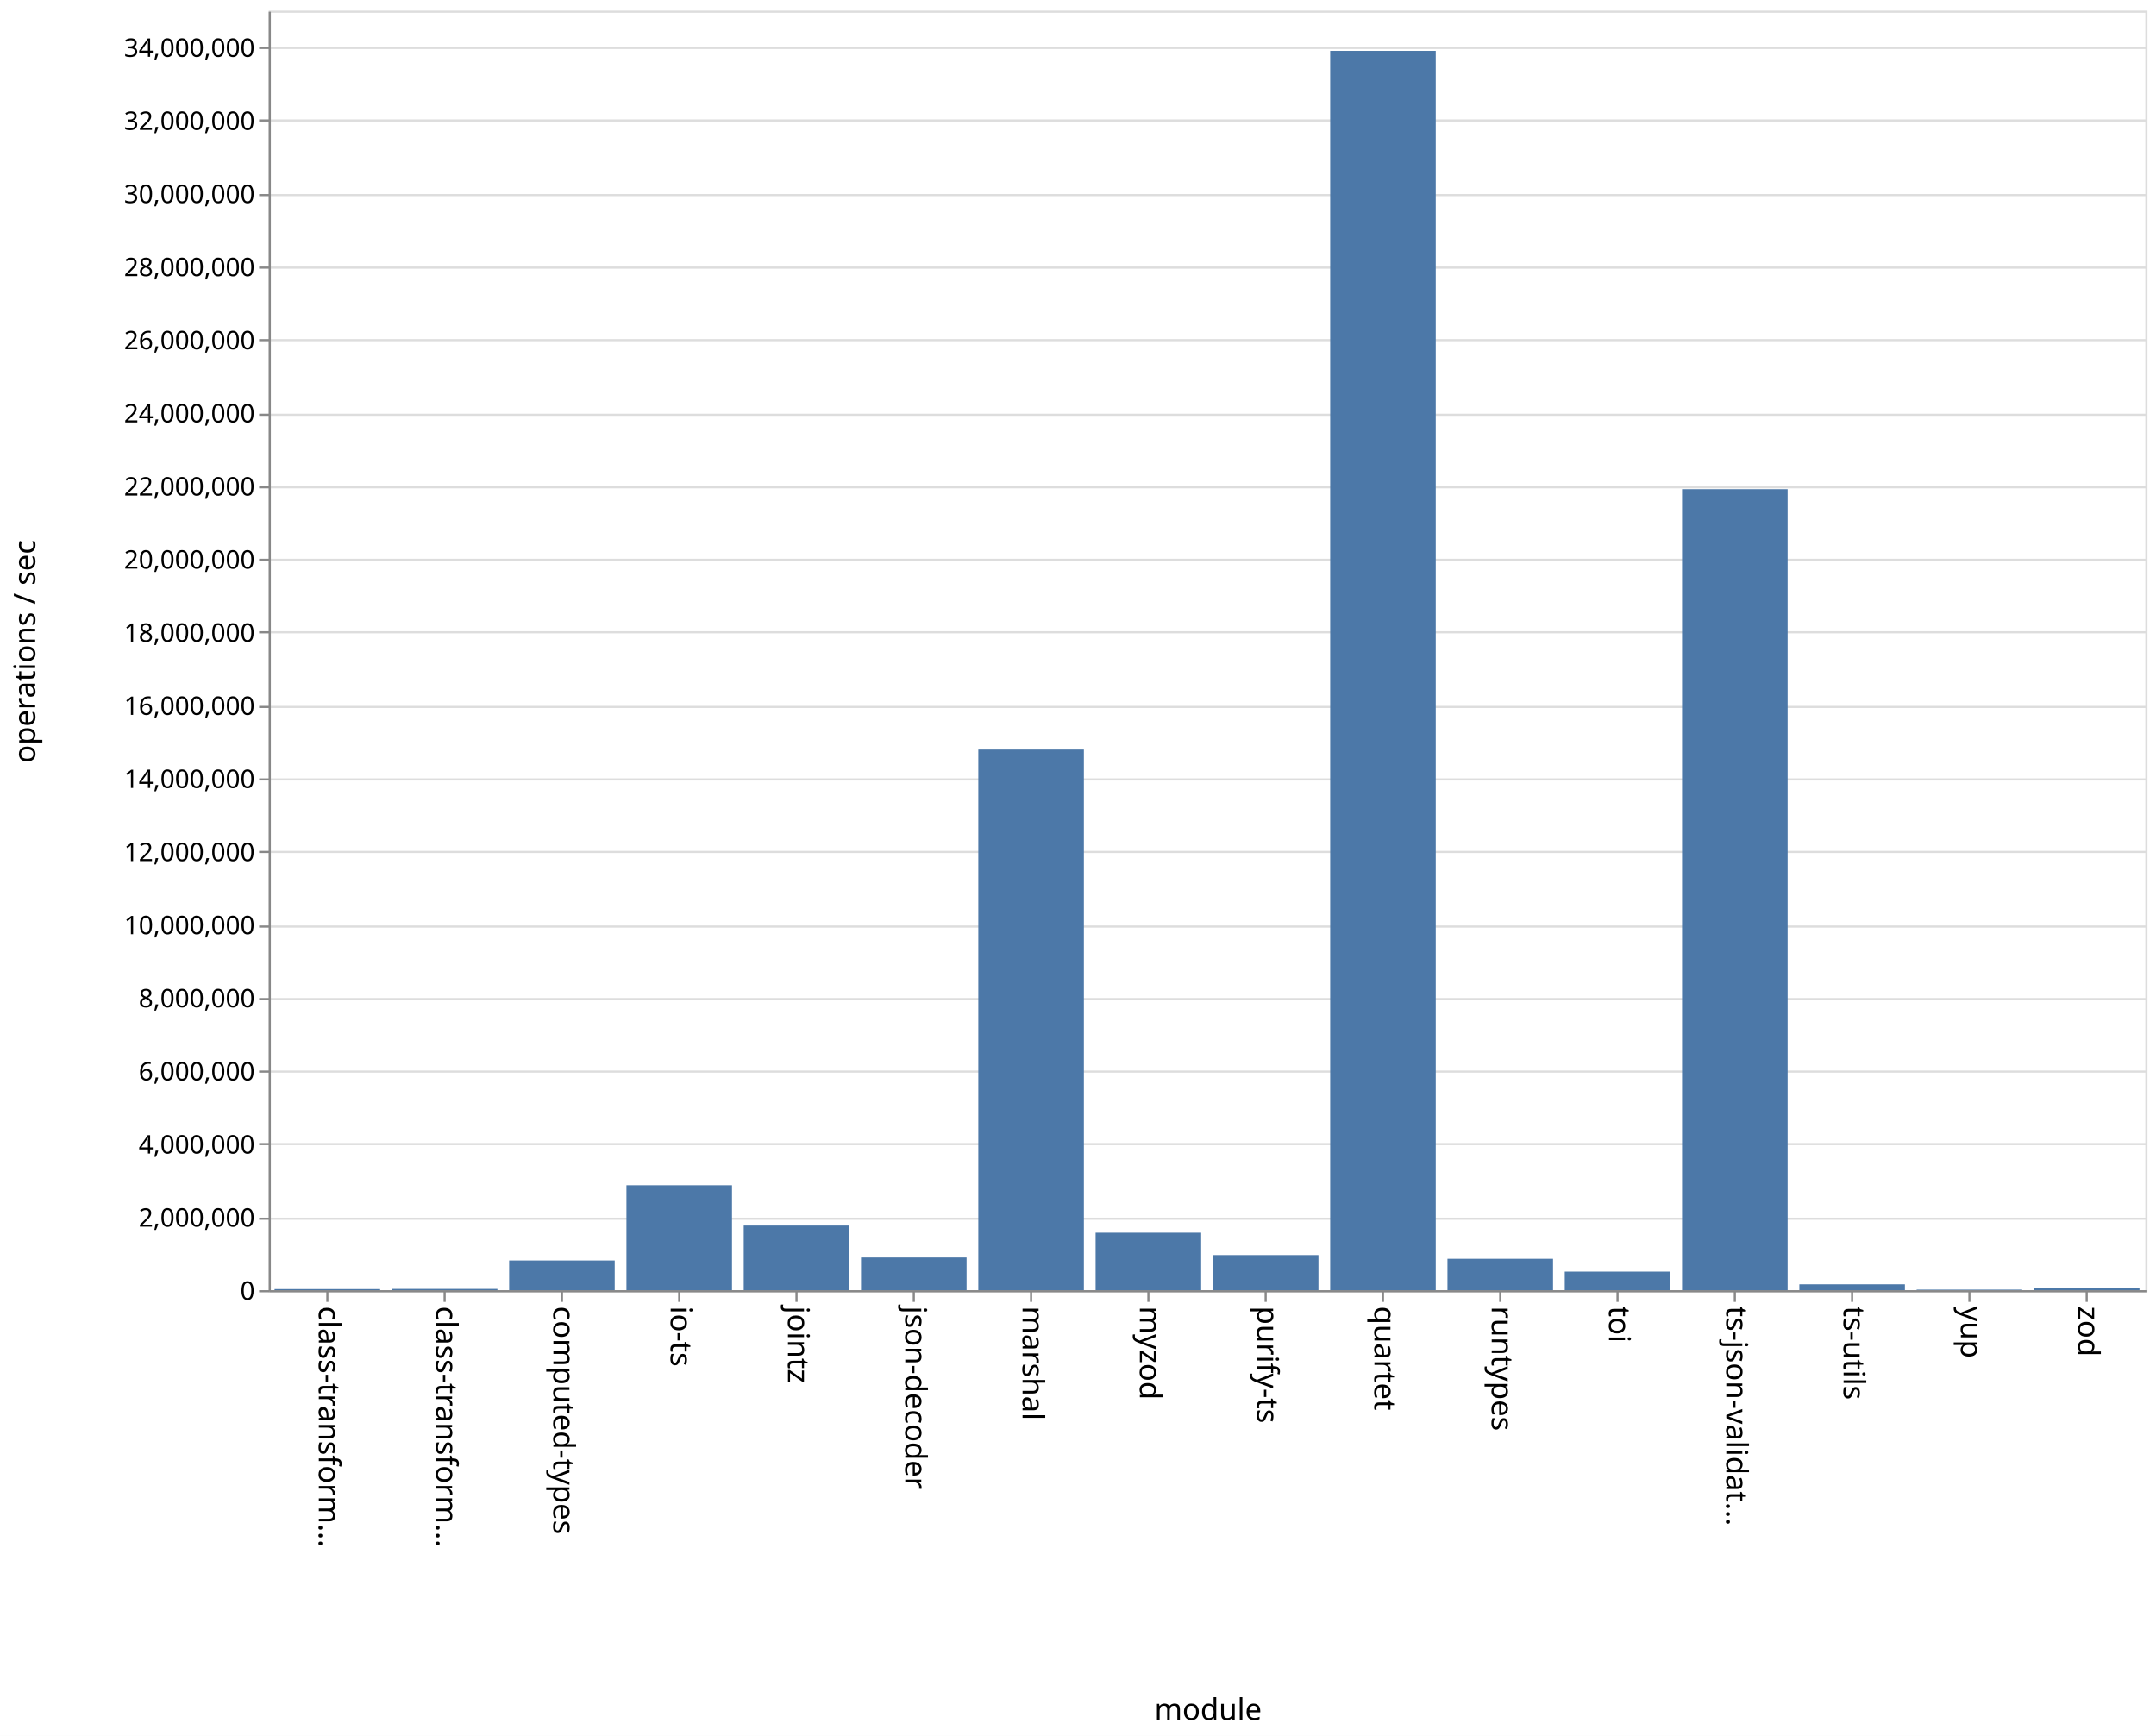
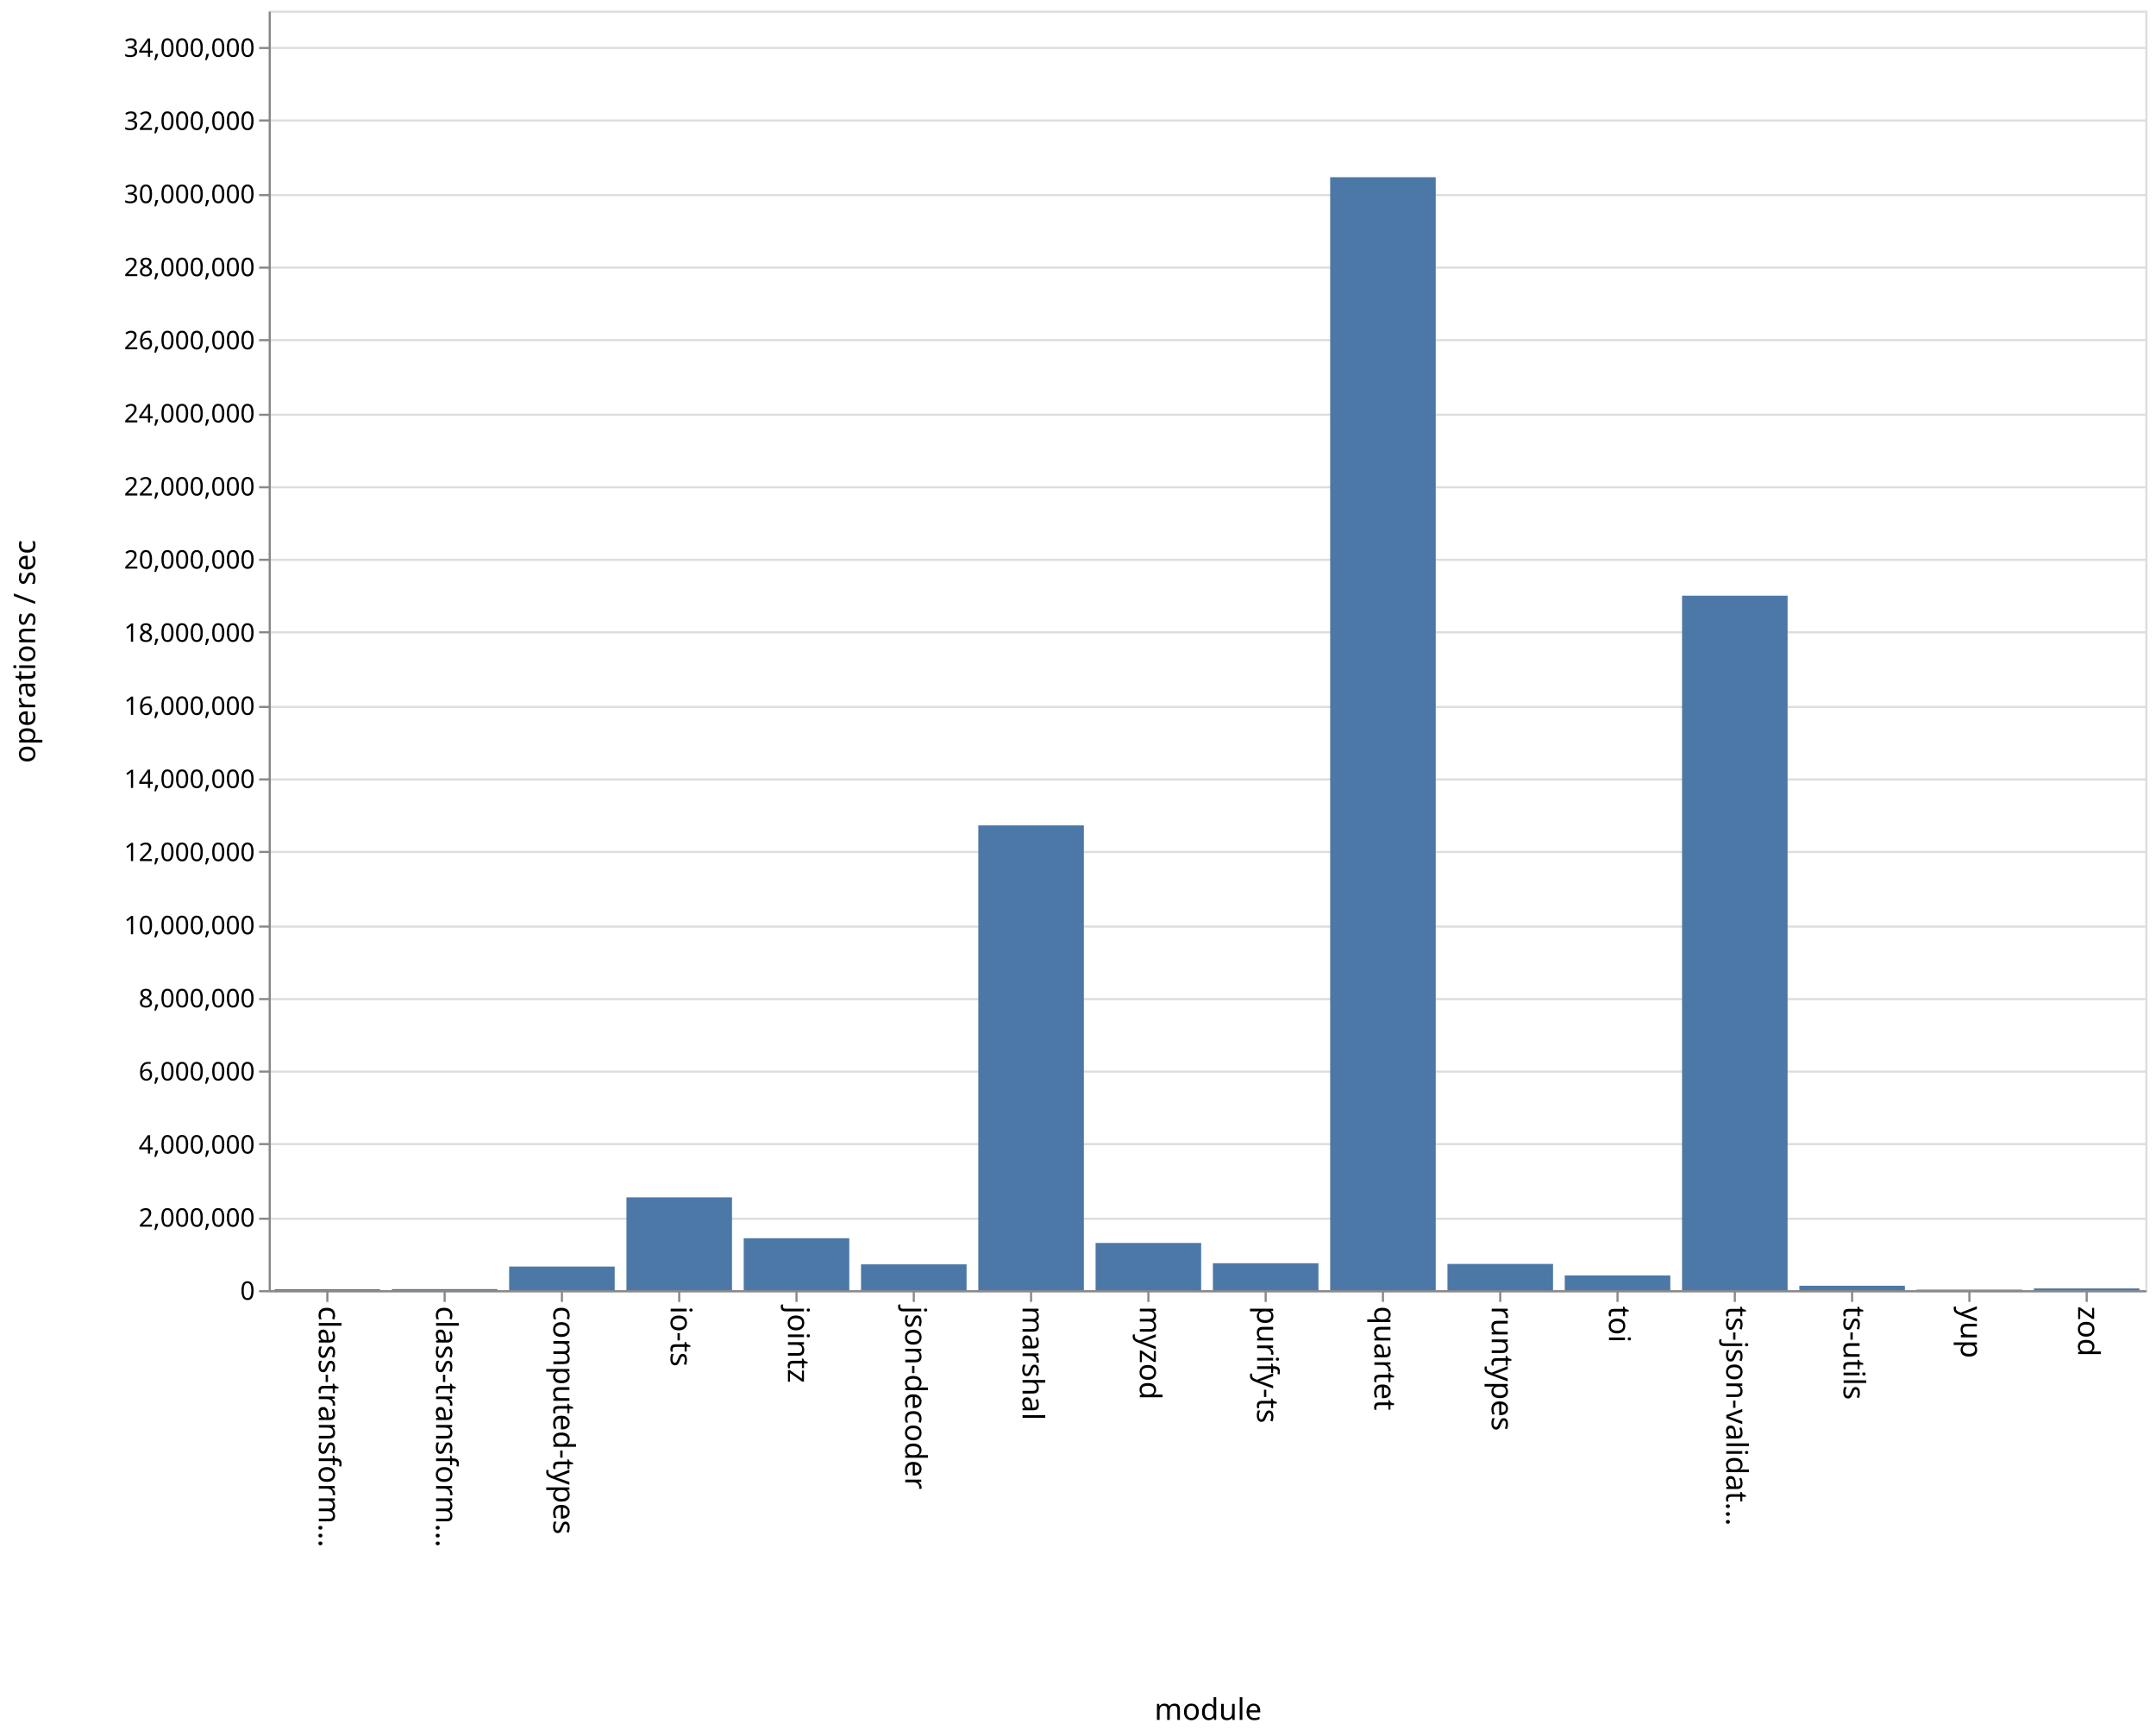
<svg xmlns="http://www.w3.org/2000/svg" class="marks" width="1011" height="814" viewBox="0 0 1011 814" version="1.1">
  <rect width="1011" height="814" fill="white" />
  <g fill="none" stroke-miterlimit="10" transform="translate(126,5)">
    <g class="mark-group role-frame root" role="graphics-object" aria-roledescription="group mark container">
      <g transform="translate(0,0)">
        <path class="background" aria-hidden="true" d="M0.5,0.5h880v600h-880Z" stroke="#ddd" />
        <g>
          <g class="mark-group role-axis" aria-hidden="true">
            <g transform="translate(0.5,0.5)">
              <path class="background" aria-hidden="true" d="M0,0h0v0h0Z" pointer-events="none" />
              <g>
                <g class="mark-rule role-axis-grid" pointer-events="none">
                  <line transform="translate(0,600)" x2="880" y2="0" stroke="#ddd" stroke-width="1" opacity="1" />
                  <line transform="translate(0,566)" x2="880" y2="0" stroke="#ddd" stroke-width="1" opacity="1" />
                  <line transform="translate(0,531)" x2="880" y2="0" stroke="#ddd" stroke-width="1" opacity="1" />
                  <line transform="translate(0,497)" x2="880" y2="0" stroke="#ddd" stroke-width="1" opacity="1" />
                  <line transform="translate(0,463)" x2="880" y2="0" stroke="#ddd" stroke-width="1" opacity="1" />
                  <line transform="translate(0,429)" x2="880" y2="0" stroke="#ddd" stroke-width="1" opacity="1" />
                  <line transform="translate(0,394)" x2="880" y2="0" stroke="#ddd" stroke-width="1" opacity="1" />
                  <line transform="translate(0,360)" x2="880" y2="0" stroke="#ddd" stroke-width="1" opacity="1" />
                  <line transform="translate(0,326)" x2="880" y2="0" stroke="#ddd" stroke-width="1" opacity="1" />
                  <line transform="translate(0,291)" x2="880" y2="0" stroke="#ddd" stroke-width="1" opacity="1" />
                  <line transform="translate(0,257)" x2="880" y2="0" stroke="#ddd" stroke-width="1" opacity="1" />
                  <line transform="translate(0,223)" x2="880" y2="0" stroke="#ddd" stroke-width="1" opacity="1" />
                  <line transform="translate(0,189)" x2="880" y2="0" stroke="#ddd" stroke-width="1" opacity="1" />
                  <line transform="translate(0,154)" x2="880" y2="0" stroke="#ddd" stroke-width="1" opacity="1" />
                  <line transform="translate(0,120)" x2="880" y2="0" stroke="#ddd" stroke-width="1" opacity="1" />
                  <line transform="translate(0,86)" x2="880" y2="0" stroke="#ddd" stroke-width="1" opacity="1" />
                  <line transform="translate(0,51)" x2="880" y2="0" stroke="#ddd" stroke-width="1" opacity="1" />
                  <line transform="translate(0,17)" x2="880" y2="0" stroke="#ddd" stroke-width="1" opacity="1" />
                </g>
              </g>
              <path class="foreground" aria-hidden="true" d="" pointer-events="none" display="none" />
            </g>
          </g>
          <g class="mark-group role-axis" role="graphics-symbol" aria-roledescription="axis" aria-label="X-axis titled 'module' for a discrete scale with 16 values: class-transformer-validator-async, class-transformer-validator-sync, computed-types, io-ts, jointz, ending with zod">
            <g transform="translate(0.5,600.5)">
              <path class="background" aria-hidden="true" d="M0,0h0v0h0Z" pointer-events="none" />
              <g>
                <g class="mark-rule role-axis-tick" pointer-events="none">
                  <line transform="translate(27,0)" x2="0" y2="5" stroke="#888" stroke-width="1" opacity="1" />
                  <line transform="translate(82,0)" x2="0" y2="5" stroke="#888" stroke-width="1" opacity="1" />
                  <line transform="translate(137,0)" x2="0" y2="5" stroke="#888" stroke-width="1" opacity="1" />
                  <line transform="translate(192,0)" x2="0" y2="5" stroke="#888" stroke-width="1" opacity="1" />
                  <line transform="translate(247,0)" x2="0" y2="5" stroke="#888" stroke-width="1" opacity="1" />
                  <line transform="translate(302,0)" x2="0" y2="5" stroke="#888" stroke-width="1" opacity="1" />
                  <line transform="translate(357,0)" x2="0" y2="5" stroke="#888" stroke-width="1" opacity="1" />
                  <line transform="translate(412,0)" x2="0" y2="5" stroke="#888" stroke-width="1" opacity="1" />
                  <line transform="translate(467,0)" x2="0" y2="5" stroke="#888" stroke-width="1" opacity="1" />
                  <line transform="translate(522,0)" x2="0" y2="5" stroke="#888" stroke-width="1" opacity="1" />
                  <line transform="translate(577,0)" x2="0" y2="5" stroke="#888" stroke-width="1" opacity="1" />
                  <line transform="translate(632,0)" x2="0" y2="5" stroke="#888" stroke-width="1" opacity="1" />
                  <line transform="translate(687,0)" x2="0" y2="5" stroke="#888" stroke-width="1" opacity="1" />
                  <line transform="translate(742,0)" x2="0" y2="5" stroke="#888" stroke-width="1" opacity="1" />
                  <line transform="translate(797,0)" x2="0" y2="5" stroke="#888" stroke-width="1" opacity="1" />
                  <line transform="translate(852,0)" x2="0" y2="5" stroke="#888" stroke-width="1" opacity="1" />
                </g>
                <g class="mark-text role-axis-label" pointer-events="none">
                  <text text-anchor="start" transform="translate(27,7) rotate(90) translate(0,4)" font-family="sans-serif" font-size="14px" fill="#000" opacity="1">class-transform…</text>
                  <text text-anchor="start" transform="translate(82,7) rotate(90) translate(0,4)" font-family="sans-serif" font-size="14px" fill="#000" opacity="1">class-transform…</text>
                  <text text-anchor="start" transform="translate(137,7) rotate(90) translate(0,4)" font-family="sans-serif" font-size="14px" fill="#000" opacity="1">computed-types</text>
                  <text text-anchor="start" transform="translate(192,7) rotate(90) translate(0,4)" font-family="sans-serif" font-size="14px" fill="#000" opacity="1">io-ts</text>
                  <text text-anchor="start" transform="translate(247,7) rotate(90) translate(0,4)" font-family="sans-serif" font-size="14px" fill="#000" opacity="1">jointz</text>
                  <text text-anchor="start" transform="translate(302,7) rotate(90) translate(0,4)" font-family="sans-serif" font-size="14px" fill="#000" opacity="1">json-decoder</text>
                  <text text-anchor="start" transform="translate(357,7) rotate(90) translate(0,4)" font-family="sans-serif" font-size="14px" fill="#000" opacity="1">marshal</text>
                  <text text-anchor="start" transform="translate(412,7) rotate(90) translate(0,4)" font-family="sans-serif" font-size="14px" fill="#000" opacity="1">myzod</text>
                  <text text-anchor="start" transform="translate(467,7) rotate(90) translate(0,4)" font-family="sans-serif" font-size="14px" fill="#000" opacity="1">purify-ts</text>
                  <text text-anchor="start" transform="translate(522,7) rotate(90) translate(0,4)" font-family="sans-serif" font-size="14px" fill="#000" opacity="1">quartet</text>
                  <text text-anchor="start" transform="translate(577,7) rotate(90) translate(0,4)" font-family="sans-serif" font-size="14px" fill="#000" opacity="1">runtypes</text>
                  <text text-anchor="start" transform="translate(632,7) rotate(90) translate(0,4)" font-family="sans-serif" font-size="14px" fill="#000" opacity="1">toi</text>
                  <text text-anchor="start" transform="translate(687,7) rotate(90) translate(0,4)" font-family="sans-serif" font-size="14px" fill="#000" opacity="1">ts-json-validat…</text>
                  <text text-anchor="start" transform="translate(742,7) rotate(90) translate(0,4)" font-family="sans-serif" font-size="14px" fill="#000" opacity="1">ts-utils</text>
                  <text text-anchor="start" transform="translate(797,7) rotate(90) translate(0,4)" font-family="sans-serif" font-size="14px" fill="#000" opacity="1">yup</text>
                  <text text-anchor="start" transform="translate(852,7) rotate(90) translate(0,4)" font-family="sans-serif" font-size="14px" fill="#000" opacity="1">zod</text>
                </g>
                <g class="mark-rule role-axis-domain" pointer-events="none">
                  <line transform="translate(0,0)" x2="880" y2="0" stroke="#888" stroke-width="1" opacity="1" />
                </g>
                <g class="mark-text role-axis-title" pointer-events="none">
                  <text text-anchor="middle" transform="translate(440,201)" font-family="sans-serif" font-size="14px" font-weight="normal" fill="#000" opacity="1">module</text>
                </g>
              </g>
              <path class="foreground" aria-hidden="true" d="" pointer-events="none" display="none" />
            </g>
          </g>
          <g class="mark-group role-axis" role="graphics-symbol" aria-roledescription="axis" aria-label="Y-axis titled 'operations / sec' for a linear scale with values from 0 to 35,000,000">
            <g transform="translate(0.5,0.5)">
              <path class="background" aria-hidden="true" d="M0,0h0v0h0Z" pointer-events="none" />
              <g>
                <g class="mark-rule role-axis-tick" pointer-events="none">
                  <line transform="translate(0,600)" x2="-5" y2="0" stroke="#888" stroke-width="1" opacity="1" />
                  <line transform="translate(0,566)" x2="-5" y2="0" stroke="#888" stroke-width="1" opacity="1" />
                  <line transform="translate(0,531)" x2="-5" y2="0" stroke="#888" stroke-width="1" opacity="1" />
                  <line transform="translate(0,497)" x2="-5" y2="0" stroke="#888" stroke-width="1" opacity="1" />
                  <line transform="translate(0,463)" x2="-5" y2="0" stroke="#888" stroke-width="1" opacity="1" />
                  <line transform="translate(0,429)" x2="-5" y2="0" stroke="#888" stroke-width="1" opacity="1" />
                  <line transform="translate(0,394)" x2="-5" y2="0" stroke="#888" stroke-width="1" opacity="1" />
                  <line transform="translate(0,360)" x2="-5" y2="0" stroke="#888" stroke-width="1" opacity="1" />
                  <line transform="translate(0,326)" x2="-5" y2="0" stroke="#888" stroke-width="1" opacity="1" />
                  <line transform="translate(0,291)" x2="-5" y2="0" stroke="#888" stroke-width="1" opacity="1" />
                  <line transform="translate(0,257)" x2="-5" y2="0" stroke="#888" stroke-width="1" opacity="1" />
                  <line transform="translate(0,223)" x2="-5" y2="0" stroke="#888" stroke-width="1" opacity="1" />
                  <line transform="translate(0,189)" x2="-5" y2="0" stroke="#888" stroke-width="1" opacity="1" />
                  <line transform="translate(0,154)" x2="-5" y2="0" stroke="#888" stroke-width="1" opacity="1" />
                  <line transform="translate(0,120)" x2="-5" y2="0" stroke="#888" stroke-width="1" opacity="1" />
                  <line transform="translate(0,86)" x2="-5" y2="0" stroke="#888" stroke-width="1" opacity="1" />
                  <line transform="translate(0,51)" x2="-5" y2="0" stroke="#888" stroke-width="1" opacity="1" />
                  <line transform="translate(0,17)" x2="-5" y2="0" stroke="#888" stroke-width="1" opacity="1" />
                </g>
                <g class="mark-text role-axis-label" pointer-events="none">
                  <text text-anchor="end" transform="translate(-7,604)" font-family="sans-serif" font-size="12px" fill="#000" opacity="1">0</text>
                  <text text-anchor="end" transform="translate(-7,569.7143)" font-family="sans-serif" font-size="12px" fill="#000" opacity="1">2,000,000</text>
                  <text text-anchor="end" transform="translate(-7,535.4286)" font-family="sans-serif" font-size="12px" fill="#000" opacity="1">4,000,000</text>
                  <text text-anchor="end" transform="translate(-7,501.1429)" font-family="sans-serif" font-size="12px" fill="#000" opacity="1">6,000,000</text>
                  <text text-anchor="end" transform="translate(-7,466.8571)" font-family="sans-serif" font-size="12px" fill="#000" opacity="1">8,000,000</text>
                  <text text-anchor="end" transform="translate(-7,432.5714)" font-family="sans-serif" font-size="12px" fill="#000" opacity="1">10,000,000</text>
                  <text text-anchor="end" transform="translate(-7,398.2857)" font-family="sans-serif" font-size="12px" fill="#000" opacity="1">12,000,000</text>
                  <text text-anchor="end" transform="translate(-7,364)" font-family="sans-serif" font-size="12px" fill="#000" opacity="1">14,000,000</text>
                  <text text-anchor="end" transform="translate(-7,329.7143)" font-family="sans-serif" font-size="12px" fill="#000" opacity="1">16,000,000</text>
                  <text text-anchor="end" transform="translate(-7,295.4286)" font-family="sans-serif" font-size="12px" fill="#000" opacity="1">18,000,000</text>
                  <text text-anchor="end" transform="translate(-7,261.1429)" font-family="sans-serif" font-size="12px" fill="#000" opacity="1">20,000,000</text>
                  <text text-anchor="end" transform="translate(-7,226.8571)" font-family="sans-serif" font-size="12px" fill="#000" opacity="1">22,000,000</text>
                  <text text-anchor="end" transform="translate(-7,192.5714)" font-family="sans-serif" font-size="12px" fill="#000" opacity="1">24,000,000</text>
                  <text text-anchor="end" transform="translate(-7,158.2857)" font-family="sans-serif" font-size="12px" fill="#000" opacity="1">26,000,000</text>
                  <text text-anchor="end" transform="translate(-7,124)" font-family="sans-serif" font-size="12px" fill="#000" opacity="1">28,000,000</text>
                  <text text-anchor="end" transform="translate(-7,89.71429)" font-family="sans-serif" font-size="12px" fill="#000" opacity="1">30,000,000</text>
                  <text text-anchor="end" transform="translate(-7,55.42857)" font-family="sans-serif" font-size="12px" fill="#000" opacity="1">32,000,000</text>
                  <text text-anchor="end" transform="translate(-7,21.14286)" font-family="sans-serif" font-size="12px" fill="#000" opacity="1">34,000,000</text>
                </g>
                <g class="mark-rule role-axis-domain" pointer-events="none">
                  <line transform="translate(0,600)" x2="0" y2="-600" stroke="#888" stroke-width="1" opacity="1" />
                </g>
                <g class="mark-text role-axis-title" pointer-events="none">
                  <text text-anchor="middle" transform="translate(-107,300) rotate(-90) translate(0,-3)" font-family="sans-serif" font-size="14px" font-weight="normal" fill="#000" opacity="1">operations / sec</text>
                </g>
              </g>
              <path class="foreground" aria-hidden="true" d="" pointer-events="none" display="none" />
            </g>
          </g>
          <g class="mark-rect role-mark marks" role="graphics-object" aria-roledescription="rect mark container">
-             <path aria-label="operations / sec: 29797; module: class-transformer-validator-async" role="graphics-symbol" aria-roledescription="bar" d="M2.75,599.489h49.5v0.511h-49.5Z" fill="#4c78a8" />
-             <path aria-label="operations / sec: 34702; module: class-transformer-validator-sync" role="graphics-symbol" aria-roledescription="bar" d="M57.75,599.405h49.5v0.595h-49.5Z" fill="#4c78a8" />
-             <path aria-label="operations / sec: 812618; module: computed-types" role="graphics-symbol" aria-roledescription="bar" d="M112.75,586.069h49.5v13.931h-49.5Z" fill="#4c78a8" />
-             <path aria-label="operations / sec: 2870550; module: io-ts" role="graphics-symbol" aria-roledescription="bar" d="M167.75,550.791h49.5v49.209h-49.5Z" fill="#4c78a8" />
-             <path aria-label="operations / sec: 1767594; module: jointz" role="graphics-symbol" aria-roledescription="bar" d="M222.75,569.698h49.5v30.302h-49.5Z" fill="#4c78a8" />
-             <path aria-label="operations / sec: 894021; module: json-decoder" role="graphics-symbol" aria-roledescription="bar" d="M277.75,584.674h49.5v15.326h-49.5Z" fill="#4c78a8" />
-             <path aria-label="operations / sec: 14788573; module: marshal" role="graphics-symbol" aria-roledescription="bar" d="M332.75,346.482h49.5v253.518h-49.5Z" fill="#4c78a8" />
-             <path aria-label="operations / sec: 1571920; module: myzod" role="graphics-symbol" aria-roledescription="bar" d="M387.75,573.053h49.5v26.947h-49.5Z" fill="#4c78a8" />
-             <path aria-label="operations / sec: 960598; module: purify-ts" role="graphics-symbol" aria-roledescription="bar" d="M442.75,583.533h49.5v16.467h-49.5Z" fill="#4c78a8" />
-             <path aria-label="operations / sec: 33899722; module: quartet" role="graphics-symbol" aria-roledescription="bar" d="M497.75,18.862h49.5v581.138h-49.5Z" fill="#4c78a8" />
-             <path aria-label="operations / sec: 858522; module: runtypes" role="graphics-symbol" aria-roledescription="bar" d="M552.75,585.282h49.5v14.718h-49.5Z" fill="#4c78a8" />
-             <path aria-label="operations / sec: 507942; module: toi" role="graphics-symbol" aria-roledescription="bar" d="M607.75,591.292h49.5v8.708h-49.5Z" fill="#4c78a8" />
-             <path aria-label="operations / sec: 21910593; module: ts-json-validator" role="graphics-symbol" aria-roledescription="bar" d="M662.75,224.39h49.5v375.61h-49.5Z" fill="#4c78a8" />
-             <path aria-label="operations / sec: 160588; module: ts-utils" role="graphics-symbol" aria-roledescription="bar" d="M717.75,597.247h49.5v2.753h-49.5Z" fill="#4c78a8" />
-             <path aria-label="operations / sec: 14627; module: yup" role="graphics-symbol" aria-roledescription="bar" d="M772.75,599.749h49.5v0.251h-49.5Z" fill="#4c78a8" />
-             <path aria-label="operations / sec: 60761; module: zod" role="graphics-symbol" aria-roledescription="bar" d="M827.75,598.958h49.5v1.042h-49.5Z" fill="#4c78a8" />
+             <path aria-label="operations / sec: 26096; module: class-transformer-validator-async" role="graphics-symbol" aria-roledescription="bar" d="M2.75,599.553h49.5v0.447h-49.5Z" fill="#4c78a8" />
+             <path aria-label="operations / sec: 28654; module: class-transformer-validator-sync" role="graphics-symbol" aria-roledescription="bar" d="M57.75,599.509h49.5v0.491h-49.5Z" fill="#4c78a8" />
+             <path aria-label="operations / sec: 645948; module: computed-types" role="graphics-symbol" aria-roledescription="bar" d="M112.75,588.927h49.5v11.073h-49.5Z" fill="#4c78a8" />
+             <path aria-label="operations / sec: 2539068; module: io-ts" role="graphics-symbol" aria-roledescription="bar" d="M167.75,556.473h49.5v43.527h-49.5Z" fill="#4c78a8" />
+             <path aria-label="operations / sec: 1421057; module: jointz" role="graphics-symbol" aria-roledescription="bar" d="M222.75,575.639h49.5v24.361h-49.5Z" fill="#4c78a8" />
+             <path aria-label="operations / sec: 706702; module: json-decoder" role="graphics-symbol" aria-roledescription="bar" d="M277.75,587.885h49.5v12.115h-49.5Z" fill="#4c78a8" />
+             <path aria-label="operations / sec: 12714202; module: marshal" role="graphics-symbol" aria-roledescription="bar" d="M332.75,382.042h49.5v217.958h-49.5Z" fill="#4c78a8" />
+             <path aria-label="operations / sec: 1291362; module: myzod" role="graphics-symbol" aria-roledescription="bar" d="M387.75,577.862h49.5v22.138h-49.5Z" fill="#4c78a8" />
+             <path aria-label="operations / sec: 737128; module: purify-ts" role="graphics-symbol" aria-roledescription="bar" d="M442.75,587.364h49.5v12.636h-49.5Z" fill="#4c78a8" />
+             <path aria-label="operations / sec: 30444037; module: quartet" role="graphics-symbol" aria-roledescription="bar" d="M497.75,78.102h49.5v521.898h-49.5Z" fill="#4c78a8" />
+             <path aria-label="operations / sec: 717983; module: runtypes" role="graphics-symbol" aria-roledescription="bar" d="M552.75,587.692h49.5v12.308h-49.5Z" fill="#4c78a8" />
+             <path aria-label="operations / sec: 402785; module: toi" role="graphics-symbol" aria-roledescription="bar" d="M607.75,593.095h49.5v6.905h-49.5Z" fill="#4c78a8" />
+             <path aria-label="operations / sec: 18997040; module: ts-json-validator" role="graphics-symbol" aria-roledescription="bar" d="M662.75,274.336h49.5v325.664h-49.5Z" fill="#4c78a8" />
+             <path aria-label="operations / sec: 121138; module: ts-utils" role="graphics-symbol" aria-roledescription="bar" d="M717.75,597.923h49.5v2.077h-49.5Z" fill="#4c78a8" />
+             <path aria-label="operations / sec: 13927; module: yup" role="graphics-symbol" aria-roledescription="bar" d="M772.75,599.761h49.5v0.239h-49.5Z" fill="#4c78a8" />
+             <path aria-label="operations / sec: 48324; module: zod" role="graphics-symbol" aria-roledescription="bar" d="M827.75,599.172h49.5v0.828h-49.5Z" fill="#4c78a8" />
          </g>
        </g>
        <path class="foreground" aria-hidden="true" d="" display="none" />
      </g>
    </g>
  </g>
</svg>
